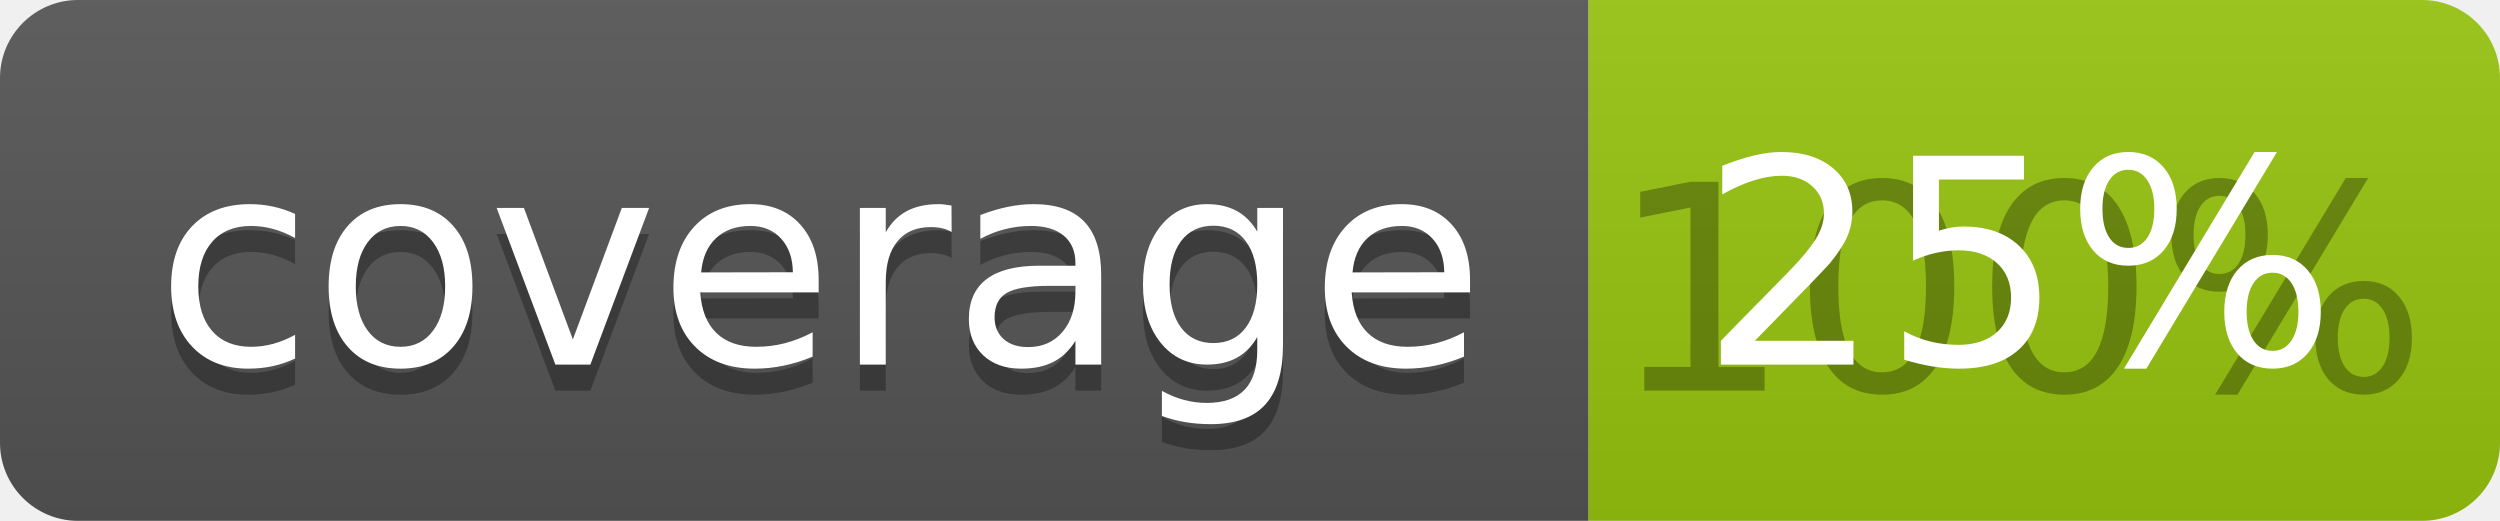
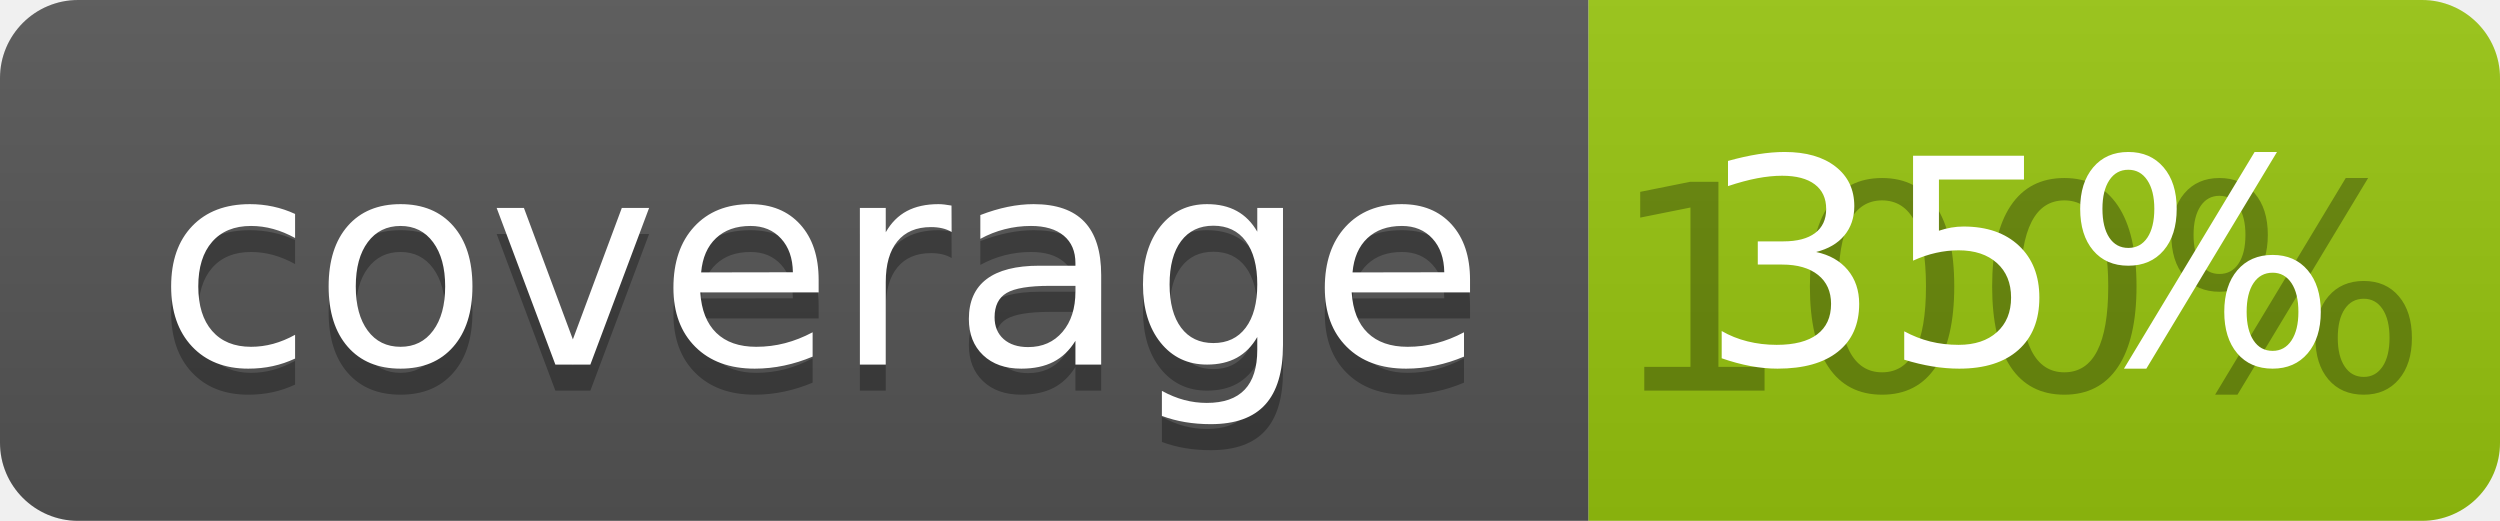
<svg xmlns="http://www.w3.org/2000/svg" width="96" height="20">
  <linearGradient id="b" x2="0" y2="100%">
    <stop offset="0" stop-color="#bbb" stop-opacity=".1" />
    <stop offset="1" stop-opacity=".1" />
  </linearGradient>
  <clipPath id="a">
    <rect width="96" height="20" rx="3" fill="#fff" />
  </clipPath>
  <g clip-path="url(#a)">
    <path fill="#555" d="M0 0h61v20H0z" />
    <path fill="#97C50F" d="M61 0h35v20H61z" />
    <path fill="url(#b)" d="M0 0h96v20H0z" />
  </g>
  <g fill="#fff" text-anchor="middle" font-family="DejaVu Sans,Verdana,Geneva,sans-serif" font-size="110">
    <text x="315" y="150" fill="#010101" fill-opacity=".3" transform="scale(.1)" textLength="510">coverage</text>
    <text x="315" y="140" transform="scale(.1)" textLength="510">coverage</text>
    <text x="775" y="150" fill="#010101" fill-opacity=".3" transform="scale(.1)" textLength="250">100%</text>
-     <text x="775" y="140" transform="scale(.1)" textLength="250">25%</text>
+     <text x="775" y="140" transform="scale(.1)" textLength="250">35%</text>
  </g>
</svg>
